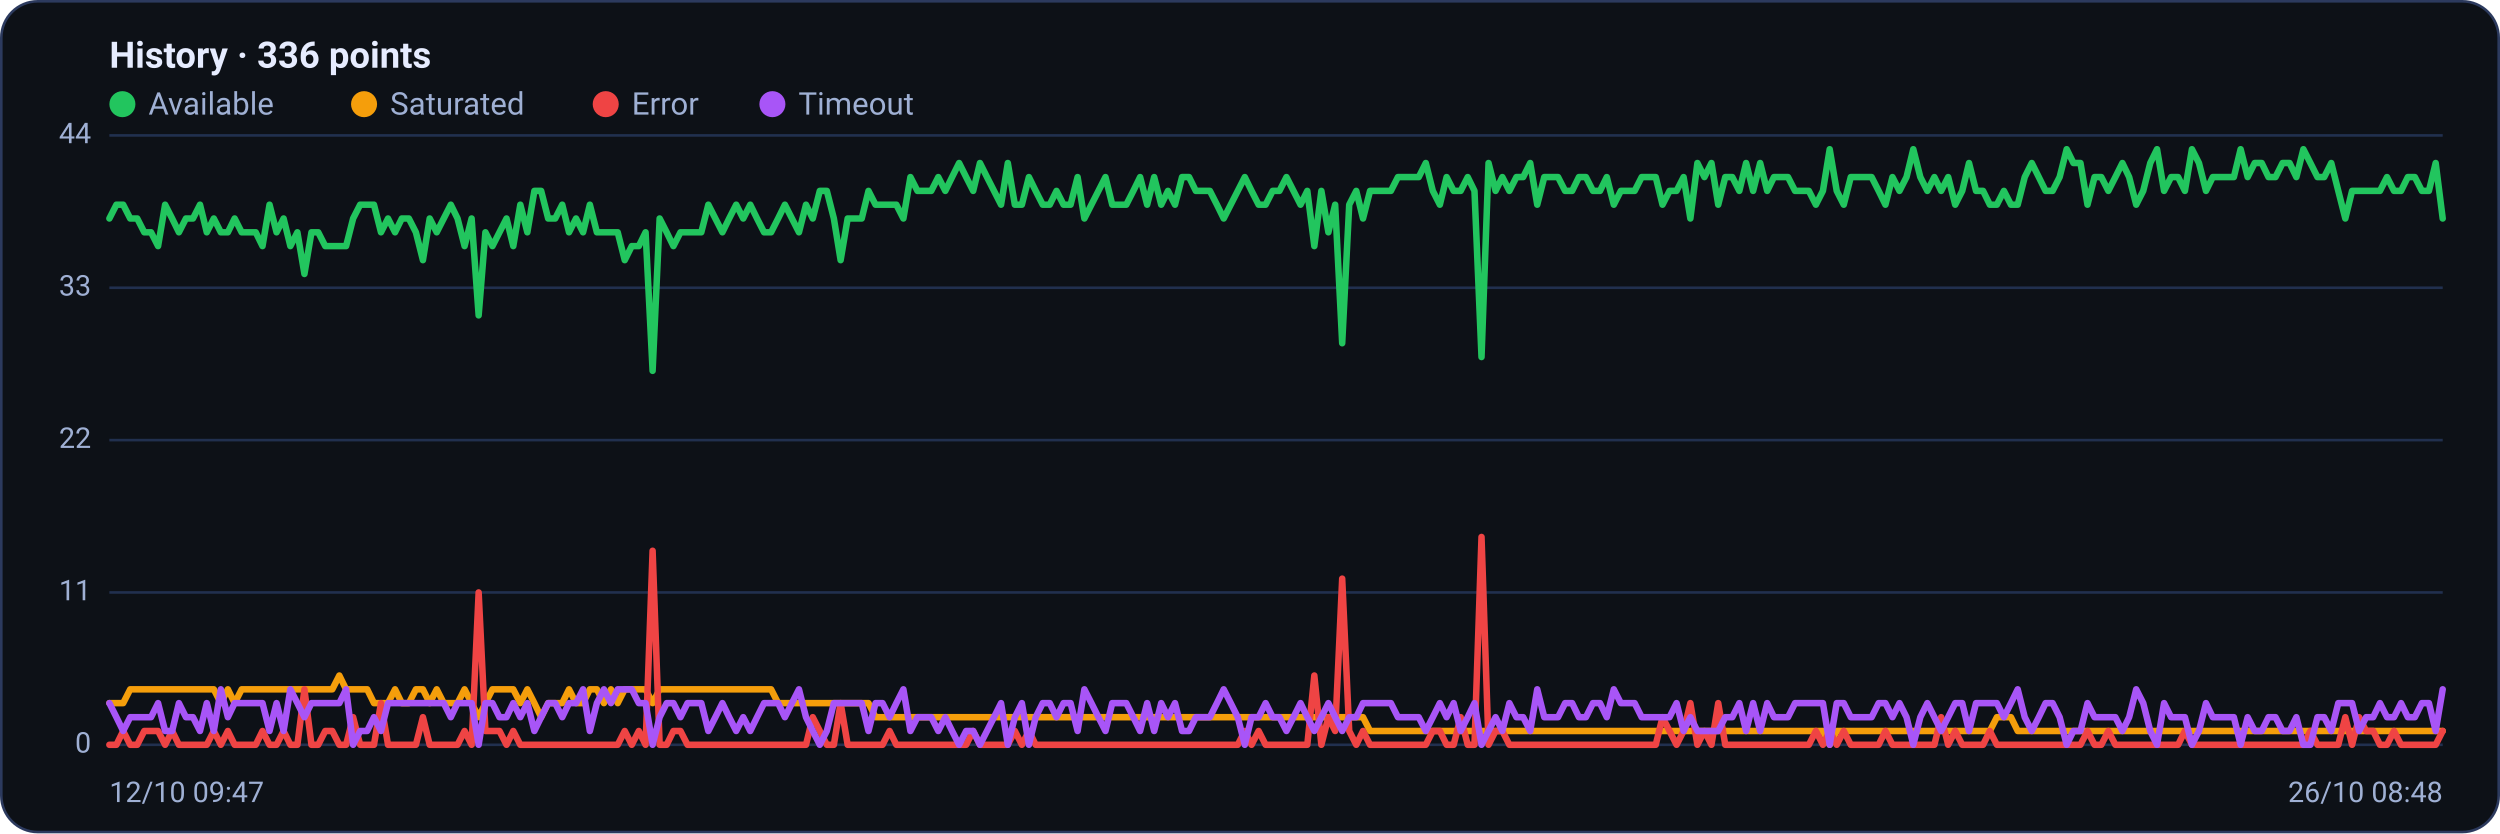
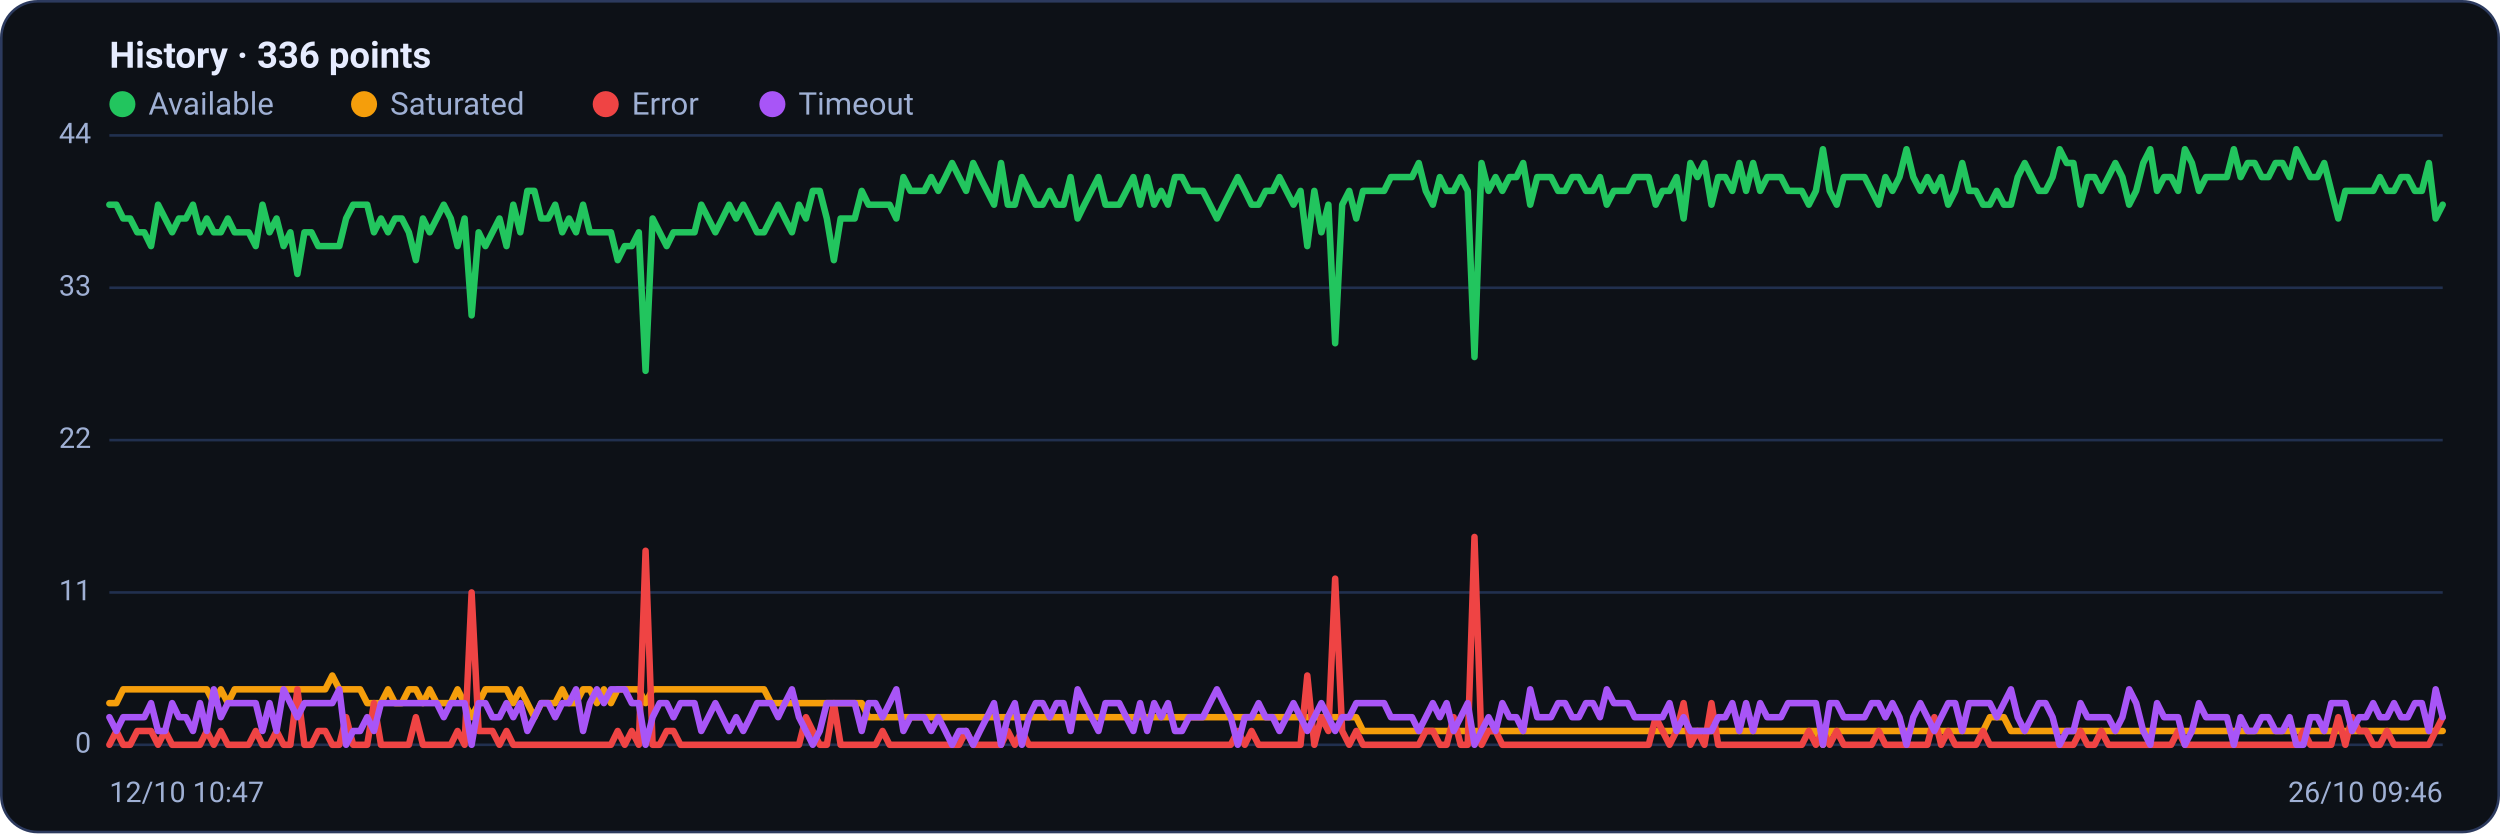
<svg xmlns="http://www.w3.org/2000/svg" viewBox="0 0 960 320" width="960" height="320" font-family="Segoe UI, system-ui, -apple-system, Roboto, Helvetica, Arial, sans-serif" role="img" aria-label="Availability history per region">
  <rect x="0.5" y="0.5" width="959" height="319" rx="14" fill="#0d1117" stroke="#2c3a5e" />
  <text x="42" y="26" font-size="14" font-weight="600" fill="#e6ecff">History · 336 points</text>
  <circle cx="47" cy="40" r="5" fill="#22c55e" />
  <text x="57" y="44" font-size="12" fill="#9fb0d4">Available</text>
  <circle cx="139.8" cy="40" r="5" fill="#f59e0b" />
  <text x="149.8" y="44" font-size="12" fill="#9fb0d4">Saturated</text>
  <circle cx="232.6" cy="40" r="5" fill="#ef4444" />
  <text x="242.6" y="44" font-size="12" fill="#9fb0d4">Error</text>
  <circle cx="296.6" cy="40" r="5" fill="#a855f7" />
  <text x="306.6" y="44" font-size="12" fill="#9fb0d4">Timeout</text>
  <line x1="42" y1="286.0" x2="938" y2="286.0" stroke="#21304f" stroke-width="1" />
  <text x="35" y="289.0" text-anchor="end" font-size="11" fill="#9fb0d4">0</text>
  <line x1="42" y1="227.5" x2="938" y2="227.5" stroke="#21304f" stroke-width="1" />
  <text x="35" y="230.5" text-anchor="end" font-size="11" fill="#9fb0d4">11</text>
  <line x1="42" y1="169.0" x2="938" y2="169.0" stroke="#21304f" stroke-width="1" />
  <text x="35" y="172.0" text-anchor="end" font-size="11" fill="#9fb0d4">22</text>
  <line x1="42" y1="110.5" x2="938" y2="110.5" stroke="#21304f" stroke-width="1" />
  <text x="35" y="113.5" text-anchor="end" font-size="11" fill="#9fb0d4">33</text>
  <line x1="42" y1="52.0" x2="938" y2="52.0" stroke="#21304f" stroke-width="1" />
  <text x="35" y="55.0" text-anchor="end" font-size="11" fill="#9fb0d4">44</text>
-   <polyline fill="none" stroke="#22c55e" stroke-width="2.5" stroke-linejoin="round" stroke-linecap="round" points="42.0,83.9 44.7,78.6 47.3,78.6 50.0,83.9 52.7,83.9 55.4,89.2 58.0,89.2 60.7,94.5 63.4,78.6 66.1,83.9 68.7,89.2 71.4,83.9 74.1,83.9 76.8,78.6 79.4,89.2 82.1,83.9 84.8,89.2 87.5,89.2 90.1,83.9 92.8,89.2 95.5,89.2 98.2,89.2 100.8,94.5 103.5,78.6 106.2,89.2 108.9,83.9 111.5,94.5 114.2,89.2 116.9,105.2 119.6,89.2 122.2,89.2 124.9,94.5 127.6,94.5 130.3,94.5 132.9,94.5 135.6,83.9 138.3,78.6 141.0,78.6 143.6,78.6 146.3,89.2 149.0,83.9 151.7,89.2 154.3,83.9 157.0,83.9 159.7,89.2 162.4,99.9 165.0,83.9 167.7,89.2 170.4,83.9 173.1,78.6 175.7,83.9 178.4,94.5 181.1,83.9 183.8,121.1 186.4,89.2 189.1,94.5 191.8,89.2 194.5,83.9 197.1,94.5 199.8,78.6 202.5,89.2 205.2,73.3 207.8,73.3 210.5,83.9 213.2,83.9 215.9,78.6 218.5,89.2 221.2,83.9 223.9,89.2 226.5,78.6 229.2,89.2 231.9,89.2 234.6,89.2 237.2,89.2 239.9,99.9 242.6,94.5 245.3,94.5 247.9,89.2 250.6,142.4 253.3,83.9 256.0,89.2 258.6,94.5 261.3,89.2 264.0,89.2 266.7,89.2 269.3,89.2 272.0,78.6 274.7,83.9 277.4,89.2 280.0,83.9 282.7,78.6 285.4,83.9 288.1,78.6 290.7,83.9 293.4,89.2 296.1,89.2 298.8,83.9 301.4,78.6 304.1,83.9 306.8,89.2 309.5,78.6 312.1,83.9 314.8,73.3 317.5,73.3 320.2,83.9 322.8,99.9 325.5,83.9 328.2,83.9 330.9,83.9 333.5,73.3 336.2,78.6 338.9,78.6 341.6,78.6 344.2,78.6 346.9,83.9 349.6,68.0 352.3,73.3 354.9,73.3 357.6,73.3 360.3,68.0 363.0,73.3 365.6,68.0 368.3,62.6 371.0,68.0 373.7,73.3 376.3,62.6 379.0,68.0 381.7,73.3 384.4,78.6 387.0,62.6 389.7,78.6 392.4,78.6 395.1,68.0 397.7,73.3 400.4,78.6 403.1,78.6 405.7,73.3 408.4,78.6 411.1,78.6 413.8,68.0 416.4,83.9 419.1,78.6 421.8,73.3 424.5,68.0 427.1,78.6 429.8,78.6 432.5,78.6 435.2,73.3 437.8,68.0 440.5,78.6 443.2,68.0 445.9,78.6 448.5,73.3 451.2,78.6 453.9,68.0 456.6,68.0 459.2,73.3 461.9,73.3 464.6,73.3 467.3,78.6 469.9,83.9 472.6,78.6 475.3,73.3 478.0,68.0 480.6,73.3 483.3,78.6 486.0,78.6 488.7,73.3 491.3,73.3 494.0,68.0 496.7,73.3 499.4,78.6 502.0,73.3 504.7,94.5 507.4,73.3 510.1,89.2 512.7,78.6 515.4,131.8 518.1,78.6 520.8,73.3 523.4,83.9 526.1,73.3 528.8,73.3 531.5,73.3 534.1,73.3 536.8,68.0 539.5,68.0 542.2,68.0 544.8,68.0 547.5,62.6 550.2,73.3 552.9,78.6 555.5,68.0 558.2,73.3 560.9,73.3 563.6,68.0 566.2,73.3 568.9,137.1 571.6,62.6 574.3,73.3 576.9,68.0 579.6,73.3 582.3,68.0 584.9,68.0 587.6,62.6 590.3,78.6 593.0,68.0 595.6,68.0 598.3,68.0 601.0,73.3 603.7,73.3 606.3,68.0 609.0,68.0 611.7,73.3 614.4,73.3 617.0,68.0 619.7,78.6 622.4,73.3 625.1,73.3 627.7,73.3 630.4,68.0 633.1,68.0 635.8,68.0 638.4,78.6 641.1,73.3 643.8,73.3 646.5,68.0 649.1,83.9 651.8,62.6 654.5,68.0 657.2,62.6 659.8,78.6 662.5,68.0 665.2,68.0 667.9,73.3 670.5,62.6 673.2,73.3 675.9,62.6 678.6,73.3 681.2,68.0 683.9,68.0 686.6,68.0 689.3,73.3 691.9,73.3 694.6,73.3 697.3,78.6 700.0,73.3 702.6,57.3 705.3,73.3 708.0,78.6 710.7,68.0 713.3,68.0 716.0,68.0 718.7,68.0 721.4,73.3 724.0,78.6 726.7,68.0 729.4,73.3 732.1,68.0 734.7,57.3 737.4,68.0 740.1,73.3 742.8,68.0 745.4,73.3 748.1,68.0 750.8,78.6 753.5,73.3 756.1,62.6 758.8,73.3 761.5,73.3 764.1,78.6 766.8,78.6 769.5,73.3 772.2,78.6 774.8,78.6 777.5,68.0 780.2,62.6 782.9,68.0 785.5,73.3 788.2,73.3 790.9,68.0 793.6,57.3 796.2,62.6 798.9,62.6 801.6,78.6 804.3,68.0 806.9,68.0 809.6,73.3 812.3,68.0 815.0,62.6 817.6,68.0 820.3,78.6 823.0,73.3 825.7,62.6 828.3,57.3 831.0,73.3 833.7,68.0 836.4,68.0 839.0,73.3 841.7,57.3 844.4,62.6 847.1,73.3 849.7,68.0 852.4,68.0 855.1,68.0 857.8,68.0 860.4,57.3 863.1,68.0 865.8,62.6 868.5,62.6 871.1,68.0 873.8,68.0 876.5,62.6 879.2,62.6 881.8,68.0 884.5,57.3 887.2,62.6 889.9,68.0 892.5,68.0 895.2,62.6 897.9,73.3 900.6,83.9 903.2,73.3 905.9,73.3 908.6,73.3 911.3,73.3 913.9,73.3 916.6,68.0 919.3,73.3 922.0,73.3 924.6,68.0 927.3,68.0 930.0,73.3 932.7,73.3 935.3,62.6 938.0,83.9" />
-   <polyline fill="none" stroke="#f59e0b" stroke-width="2.5" stroke-linejoin="round" stroke-linecap="round" points="42.0,270.0 44.7,270.0 47.3,270.0 50.0,264.7 52.7,264.7 55.4,264.7 58.0,264.7 60.7,264.7 63.4,264.7 66.1,264.7 68.7,264.7 71.4,264.7 74.1,264.7 76.8,264.7 79.4,264.7 82.1,264.7 84.8,270.0 87.5,264.7 90.1,270.0 92.8,264.7 95.5,264.7 98.2,264.7 100.8,264.7 103.5,264.7 106.2,264.7 108.9,264.7 111.5,264.7 114.2,264.7 116.9,264.7 119.6,264.7 122.2,264.7 124.9,264.7 127.6,264.7 130.3,259.4 132.9,264.7 135.6,264.7 138.3,264.7 141.0,264.7 143.6,270.0 146.3,270.0 149.0,270.0 151.7,264.7 154.3,270.0 157.0,270.0 159.7,264.7 162.4,264.7 165.0,270.0 167.7,264.7 170.4,270.0 173.1,270.0 175.7,270.0 178.4,264.7 181.1,270.0 183.8,275.4 186.4,270.0 189.1,264.7 191.8,264.7 194.5,264.7 197.1,264.7 199.8,270.0 202.5,264.7 205.2,270.0 207.8,275.4 210.5,270.0 213.2,270.0 215.9,270.0 218.5,264.7 221.2,270.0 223.9,270.0 226.5,264.7 229.2,264.7 231.9,270.0 234.6,264.7 237.2,270.0 239.9,264.7 242.6,264.7 245.3,264.7 247.9,264.7 250.6,270.0 253.3,264.7 256.0,264.7 258.6,264.7 261.3,264.7 264.0,264.7 266.7,264.7 269.3,264.7 272.0,264.7 274.7,264.7 277.4,264.7 280.0,264.7 282.7,264.7 285.4,264.7 288.1,264.7 290.7,264.7 293.4,264.7 296.1,264.7 298.8,270.0 301.4,270.0 304.1,270.0 306.8,270.0 309.5,270.0 312.1,270.0 314.8,270.0 317.5,270.0 320.2,270.0 322.8,270.0 325.5,270.0 328.2,270.0 330.9,270.0 333.5,270.0 336.2,275.4 338.9,275.4 341.6,275.4 344.2,275.4 346.9,275.4 349.6,275.4 352.3,275.4 354.9,275.4 357.6,275.4 360.3,275.4 363.0,275.4 365.6,275.4 368.3,275.4 371.0,275.4 373.7,275.4 376.3,275.4 379.0,275.4 381.7,275.4 384.4,275.4 387.0,275.4 389.7,275.4 392.4,275.4 395.1,275.4 397.7,275.4 400.4,275.4 403.1,275.4 405.7,275.4 408.4,275.4 411.1,275.4 413.8,275.4 416.4,275.4 419.1,275.4 421.8,275.4 424.5,275.4 427.1,275.4 429.8,275.4 432.5,275.4 435.2,275.4 437.8,275.4 440.5,275.4 443.2,275.4 445.9,275.4 448.5,275.4 451.2,275.4 453.9,275.4 456.6,275.4 459.2,275.4 461.9,275.4 464.6,275.4 467.3,275.4 469.9,275.4 472.6,275.4 475.3,275.4 478.0,275.4 480.6,275.4 483.3,275.4 486.0,275.4 488.7,275.4 491.3,275.4 494.0,275.4 496.7,275.4 499.4,275.4 502.0,275.4 504.7,275.4 507.4,275.4 510.1,275.4 512.7,275.4 515.4,275.4 518.1,275.4 520.8,275.4 523.4,275.4 526.1,280.7 528.8,280.7 531.5,280.7 534.1,280.7 536.8,280.7 539.5,280.7 542.2,280.7 544.8,280.7 547.5,280.7 550.2,280.7 552.9,280.7 555.5,280.7 558.2,280.7 560.9,280.7 563.6,280.7 566.2,280.7 568.9,280.7 571.6,280.7 574.3,280.7 576.9,280.7 579.6,280.7 582.3,280.7 584.9,280.7 587.6,280.7 590.3,280.7 593.0,280.7 595.6,280.7 598.3,280.7 601.0,280.7 603.7,280.7 606.3,280.7 609.0,280.7 611.7,280.7 614.4,280.7 617.0,280.7 619.7,280.7 622.4,280.7 625.1,280.7 627.7,280.7 630.4,280.7 633.1,280.7 635.8,280.7 638.4,280.7 641.1,280.7 643.8,280.7 646.5,280.7 649.1,280.7 651.8,280.7 654.5,280.7 657.2,280.7 659.8,280.7 662.5,280.7 665.2,280.7 667.9,280.7 670.5,280.7 673.2,280.7 675.9,280.7 678.6,280.7 681.2,280.7 683.9,280.7 686.6,280.7 689.3,280.7 691.9,280.7 694.6,280.7 697.3,280.7 700.0,280.7 702.6,286.0 705.3,280.7 708.0,280.7 710.7,280.7 713.3,280.7 716.0,280.7 718.7,280.7 721.4,280.7 724.0,280.7 726.7,280.7 729.4,280.7 732.1,280.7 734.7,280.7 737.4,280.7 740.1,280.7 742.8,280.7 745.4,280.7 748.1,280.7 750.8,280.7 753.5,280.7 756.1,280.7 758.8,280.7 761.5,280.7 764.1,280.7 766.8,275.4 769.5,275.4 772.2,275.4 774.8,280.7 777.5,280.7 780.2,280.7 782.9,280.7 785.5,280.7 788.2,280.7 790.9,280.7 793.6,280.7 796.2,280.7 798.9,280.7 801.6,280.7 804.3,280.7 806.9,280.7 809.6,280.7 812.3,280.7 815.0,280.7 817.6,280.7 820.3,280.7 823.0,280.7 825.7,280.7 828.3,280.7 831.0,280.7 833.7,280.7 836.4,280.7 839.0,280.7 841.7,280.7 844.4,280.7 847.1,280.7 849.7,280.7 852.4,280.7 855.1,280.7 857.8,280.7 860.4,280.7 863.1,280.7 865.8,280.7 868.5,280.7 871.1,280.7 873.8,280.7 876.5,280.7 879.2,280.7 881.8,280.7 884.5,280.7 887.2,280.7 889.9,280.7 892.5,280.7 895.2,280.7 897.9,280.7 900.6,280.7 903.2,280.7 905.9,280.7 908.6,280.7 911.3,280.7 913.9,280.7 916.6,280.7 919.3,280.7 922.0,280.7 924.6,280.7 927.3,280.7 930.0,280.7 932.7,280.7 935.3,280.7 938.0,280.7" />
-   <polyline fill="none" stroke="#ef4444" stroke-width="2.5" stroke-linejoin="round" stroke-linecap="round" points="42.0,286.0 44.7,286.0 47.3,280.7 50.0,286.0 52.7,286.0 55.4,280.7 58.0,280.7 60.7,280.7 63.4,286.0 66.1,280.7 68.7,286.0 71.4,286.0 74.1,286.0 76.8,286.0 79.4,286.0 82.1,280.7 84.8,286.0 87.5,280.7 90.1,286.0 92.8,286.0 95.5,286.0 98.2,286.0 100.8,280.7 103.5,286.0 106.2,286.0 108.9,280.7 111.5,286.0 114.2,286.0 116.9,264.7 119.6,286.0 122.2,286.0 124.9,280.7 127.6,280.7 130.3,286.0 132.9,286.0 135.6,275.4 138.3,286.0 141.0,286.0 143.6,286.0 146.3,270.0 149.0,286.0 151.7,286.0 154.3,286.0 157.0,286.0 159.7,286.0 162.4,275.4 165.0,286.0 167.7,286.0 170.4,286.0 173.1,286.0 175.7,286.0 178.4,280.7 181.1,286.0 183.8,227.5 186.4,280.7 189.1,280.7 191.8,280.7 194.5,286.0 197.1,280.7 199.8,286.0 202.5,286.0 205.2,286.0 207.8,286.0 210.5,286.0 213.2,286.0 215.9,286.0 218.5,286.0 221.2,286.0 223.9,286.0 226.5,286.0 229.2,286.0 231.9,286.0 234.6,286.0 237.2,286.0 239.9,280.7 242.6,286.0 245.3,280.7 247.9,286.0 250.6,211.5 253.3,286.0 256.0,286.0 258.6,280.7 261.3,280.7 264.0,286.0 266.7,286.0 269.3,286.0 272.0,286.0 274.7,286.0 277.4,286.0 280.0,286.0 282.7,286.0 285.4,286.0 288.1,286.0 290.7,286.0 293.4,286.0 296.1,286.0 298.8,286.0 301.4,286.0 304.1,286.0 306.8,286.0 309.5,286.0 312.1,275.4 314.8,280.7 317.5,286.0 320.2,286.0 322.8,270.0 325.5,286.0 328.2,286.0 330.9,286.0 333.5,286.0 336.2,286.0 338.9,286.0 341.6,280.7 344.2,286.0 346.9,286.0 349.6,286.0 352.3,286.0 354.9,286.0 357.6,286.0 360.3,286.0 363.0,286.0 365.6,286.0 368.3,286.0 371.0,286.0 373.7,280.7 376.3,286.0 379.0,286.0 381.7,286.0 384.4,286.0 387.0,286.0 389.7,280.7 392.4,286.0 395.1,280.7 397.7,286.0 400.4,286.0 403.1,286.0 405.7,286.0 408.4,286.0 411.1,286.0 413.8,286.0 416.4,286.0 419.1,286.0 421.8,286.0 424.5,286.0 427.1,286.0 429.8,286.0 432.5,286.0 435.2,286.0 437.8,286.0 440.5,286.0 443.2,286.0 445.9,286.0 448.5,286.0 451.2,286.0 453.9,286.0 456.6,286.0 459.2,286.0 461.9,286.0 464.6,286.0 467.3,286.0 469.9,286.0 472.6,286.0 475.3,286.0 478.0,280.7 480.6,286.0 483.3,280.7 486.0,286.0 488.7,286.0 491.3,286.0 494.0,286.0 496.7,286.0 499.4,286.0 502.0,286.0 504.7,259.4 507.4,286.0 510.1,275.4 512.7,280.7 515.4,222.2 518.1,280.7 520.8,286.0 523.4,280.7 526.1,286.0 528.8,286.0 531.5,286.0 534.1,286.0 536.8,286.0 539.5,286.0 542.2,286.0 544.8,286.0 547.5,286.0 550.2,280.7 552.9,280.7 555.5,286.0 558.2,286.0 560.9,275.4 563.6,286.0 566.2,286.0 568.9,206.2 571.6,286.0 574.3,280.7 576.9,280.7 579.6,286.0 582.3,286.0 584.9,286.0 587.6,286.0 590.3,286.0 593.0,286.0 595.6,286.0 598.3,286.0 601.0,286.0 603.7,286.0 606.3,286.0 609.0,286.0 611.7,286.0 614.4,286.0 617.0,286.0 619.7,286.0 622.4,286.0 625.1,286.0 627.7,286.0 630.4,286.0 633.1,286.0 635.8,286.0 638.4,275.4 641.1,280.7 643.8,286.0 646.5,280.7 649.1,270.0 651.8,286.0 654.5,280.7 657.2,286.0 659.8,270.0 662.5,286.0 665.2,286.0 667.9,286.0 670.5,286.0 673.2,286.0 675.9,286.0 678.6,286.0 681.2,286.0 683.9,286.0 686.6,286.0 689.3,286.0 691.9,286.0 694.6,286.0 697.3,280.7 700.0,286.0 702.6,280.7 705.3,286.0 708.0,280.7 710.7,286.0 713.3,286.0 716.0,286.0 718.7,286.0 721.4,286.0 724.0,280.7 726.7,286.0 729.4,286.0 732.1,286.0 734.7,286.0 737.4,286.0 740.1,286.0 742.8,286.0 745.4,275.4 748.1,286.0 750.8,280.7 753.5,286.0 756.1,286.0 758.8,286.0 761.5,286.0 764.1,280.7 766.8,286.0 769.5,286.0 772.2,286.0 774.8,286.0 777.5,286.0 780.2,286.0 782.9,286.0 785.5,286.0 788.2,286.0 790.9,286.0 793.6,286.0 796.2,286.0 798.9,286.0 801.6,280.7 804.3,286.0 806.9,286.0 809.6,280.7 812.3,286.0 815.0,286.0 817.6,286.0 820.3,286.0 823.0,286.0 825.7,286.0 828.3,286.0 831.0,286.0 833.7,286.0 836.4,286.0 839.0,280.7 841.7,286.0 844.4,286.0 847.1,286.0 849.7,286.0 852.4,286.0 855.1,286.0 857.8,286.0 860.4,286.0 863.1,286.0 865.8,286.0 868.5,286.0 871.1,286.0 873.8,286.0 876.5,286.0 879.2,286.0 881.8,286.0 884.5,286.0 887.2,280.7 889.9,286.0 892.5,286.0 895.2,286.0 897.9,286.0 900.6,275.4 903.2,286.0 905.9,275.4 908.6,280.7 911.3,280.7 913.9,286.0 916.6,286.0 919.3,280.7 922.0,286.0 924.6,286.0 927.3,286.0 930.0,286.0 932.7,286.0 935.3,286.0 938.0,280.7" />
-   <polyline fill="none" stroke="#a855f7" stroke-width="2.5" stroke-linejoin="round" stroke-linecap="round" points="42.0,270.0 44.7,275.4 47.3,280.7 50.0,275.4 52.7,275.4 55.4,275.4 58.0,275.4 60.7,270.0 63.4,280.7 66.1,280.7 68.7,270.0 71.4,275.4 74.1,275.4 76.8,280.7 79.4,270.0 82.1,280.7 84.8,264.7 87.5,275.4 90.1,270.0 92.8,270.0 95.5,270.0 98.2,270.0 100.8,270.0 103.5,280.7 106.2,270.0 108.9,280.7 111.5,264.7 114.2,270.0 116.9,275.4 119.6,270.0 122.2,270.0 124.9,270.0 127.6,270.0 130.3,270.0 132.9,264.7 135.6,286.0 138.3,280.7 141.0,280.7 143.6,275.4 146.3,280.7 149.0,270.0 151.7,270.0 154.3,270.0 157.0,270.0 159.7,270.0 162.4,270.0 165.0,270.0 167.7,270.0 170.4,270.0 173.1,275.4 175.7,270.0 178.4,270.0 181.1,270.0 183.8,286.0 186.4,270.0 189.1,270.0 191.8,275.4 194.5,275.4 197.1,270.0 199.8,275.4 202.5,270.0 205.2,280.7 207.8,275.4 210.5,270.0 213.2,270.0 215.9,275.4 218.5,270.0 221.2,270.0 223.9,264.7 226.5,280.7 229.2,270.0 231.9,264.7 234.6,270.0 237.2,264.7 239.9,264.7 242.6,264.7 245.3,270.0 247.9,270.0 250.6,286.0 253.3,275.4 256.0,270.0 258.6,270.0 261.3,275.4 264.0,270.0 266.7,270.0 269.3,270.0 272.0,280.7 274.7,275.4 277.4,270.0 280.0,275.4 282.7,280.7 285.4,275.4 288.1,280.7 290.7,275.4 293.4,270.0 296.1,270.0 298.8,270.0 301.4,275.4 304.1,270.0 306.8,264.7 309.5,275.4 312.1,280.7 314.8,286.0 317.5,280.7 320.2,270.0 322.8,270.0 325.5,270.0 328.2,270.0 330.9,270.0 333.5,280.7 336.2,270.0 338.9,270.0 341.6,275.4 344.2,270.0 346.9,264.7 349.6,280.7 352.3,275.4 354.9,275.4 357.6,275.4 360.3,280.7 363.0,275.4 365.6,280.7 368.3,286.0 371.0,280.7 373.7,280.7 376.3,286.0 379.0,280.7 381.7,275.4 384.4,270.0 387.0,286.0 389.7,275.4 392.4,270.0 395.1,286.0 397.7,275.4 400.4,270.0 403.1,270.0 405.7,275.4 408.4,270.0 411.1,270.0 413.8,280.7 416.4,264.7 419.1,270.0 421.8,275.4 424.5,280.7 427.1,270.0 429.8,270.0 432.5,270.0 435.2,275.4 437.8,280.7 440.5,270.0 443.2,280.7 445.9,270.0 448.5,275.4 451.2,270.0 453.9,280.7 456.6,280.7 459.2,275.4 461.9,275.4 464.6,275.4 467.3,270.0 469.9,264.7 472.6,270.0 475.3,275.4 478.0,286.0 480.6,275.4 483.3,275.4 486.0,270.0 488.7,275.4 491.3,275.4 494.0,280.7 496.7,275.4 499.4,270.0 502.0,275.4 504.7,280.7 507.4,275.4 510.1,270.0 512.7,275.4 515.4,280.7 518.1,275.4 520.8,275.4 523.4,270.0 526.1,270.0 528.8,270.0 531.5,270.0 534.1,270.0 536.8,275.4 539.5,275.4 542.2,275.4 544.8,275.4 547.5,280.7 550.2,275.4 552.9,270.0 555.5,275.4 558.2,270.0 560.9,280.7 563.6,275.4 566.2,270.0 568.9,286.0 571.6,280.7 574.3,275.4 576.9,280.7 579.6,270.0 582.3,275.4 584.9,275.4 587.6,280.7 590.3,264.7 593.0,275.4 595.6,275.4 598.3,275.4 601.0,270.0 603.7,270.0 606.3,275.4 609.0,275.4 611.7,270.0 614.4,270.0 617.0,275.4 619.7,264.7 622.4,270.0 625.1,270.0 627.7,270.0 630.4,275.4 633.1,275.4 635.8,275.4 638.4,275.4 641.1,275.4 643.8,270.0 646.5,280.7 649.1,275.4 651.8,280.7 654.5,280.7 657.2,280.7 659.8,280.7 662.5,275.4 665.2,275.4 667.9,270.0 670.5,280.7 673.2,270.0 675.9,280.7 678.6,270.0 681.2,275.4 683.9,275.4 686.6,275.4 689.3,270.0 691.9,270.0 694.6,270.0 697.3,270.0 700.0,270.0 702.6,286.0 705.3,270.0 708.0,270.0 710.7,275.4 713.3,275.4 716.0,275.4 718.7,275.4 721.4,270.0 724.0,270.0 726.7,275.4 729.4,270.0 732.1,275.4 734.7,286.0 737.4,275.4 740.1,270.0 742.8,275.4 745.4,280.7 748.1,275.4 750.8,270.0 753.5,270.0 756.1,280.7 758.8,270.0 761.5,270.0 764.1,270.0 766.8,270.0 769.5,275.4 772.2,270.0 774.8,264.7 777.5,275.4 780.2,280.7 782.9,275.4 785.5,270.0 788.2,270.0 790.9,275.4 793.6,286.0 796.2,280.7 798.9,280.7 801.6,270.0 804.3,275.4 806.9,275.4 809.6,275.4 812.3,275.4 815.0,280.7 817.6,275.4 820.3,264.7 823.0,270.0 825.7,280.7 828.3,286.0 831.0,270.0 833.7,275.4 836.4,275.4 839.0,275.4 841.7,286.0 844.4,280.7 847.1,270.0 849.7,275.4 852.4,275.4 855.1,275.4 857.8,275.4 860.4,286.0 863.1,275.4 865.8,280.7 868.5,280.7 871.1,275.4 873.8,275.4 876.5,280.7 879.2,280.7 881.8,275.4 884.5,286.0 887.2,286.0 889.9,275.4 892.5,275.4 895.2,280.7 897.9,270.0 900.6,270.0 903.2,270.0 905.9,280.7 908.6,275.4 911.3,275.4 913.9,270.0 916.6,275.4 919.3,275.4 922.0,270.0 924.6,275.4 927.3,275.4 930.0,270.0 932.7,270.0 935.3,280.7 938.0,264.7" />
-   <text x="42" y="308" font-size="11" fill="#9fb0d4">12/10 09:47</text>
-   <text x="938" y="308" text-anchor="end" font-size="11" fill="#9fb0d4">26/10 08:48</text>
+   <polyline fill="none" stroke="#22c55e" stroke-width="2.5" stroke-linejoin="round" stroke-linecap="round" points="42.0,78.6 44.7,78.6 47.3,83.9 50.0,83.9 52.7,89.2 55.4,89.2 58.0,94.5 60.7,78.6 63.4,83.9 66.1,89.2 68.7,83.9 71.4,83.9 74.1,78.6 76.8,89.2 79.4,83.9 82.1,89.2 84.8,89.2 87.5,83.9 90.1,89.2 92.8,89.2 95.5,89.2 98.2,94.5 100.8,78.6 103.5,89.2 106.2,83.9 108.9,94.5 111.5,89.2 114.2,105.2 116.9,89.2 119.6,89.2 122.2,94.5 124.9,94.5 127.6,94.5 130.3,94.5 132.9,83.9 135.6,78.6 138.3,78.6 141.0,78.6 143.6,89.2 146.3,83.9 149.0,89.2 151.7,83.9 154.3,83.9 157.0,89.2 159.7,99.9 162.4,83.9 165.0,89.2 167.7,83.9 170.4,78.6 173.1,83.9 175.7,94.5 178.4,83.9 181.1,121.1 183.8,89.2 186.4,94.5 189.1,89.2 191.8,83.9 194.5,94.5 197.1,78.6 199.8,89.2 202.5,73.3 205.2,73.3 207.8,83.9 210.5,83.9 213.2,78.6 215.9,89.2 218.5,83.9 221.2,89.2 223.9,78.6 226.5,89.2 229.2,89.2 231.9,89.2 234.6,89.2 237.2,99.9 239.9,94.5 242.6,94.5 245.3,89.2 247.9,142.4 250.6,83.9 253.3,89.2 256.0,94.5 258.6,89.2 261.3,89.2 264.0,89.2 266.7,89.2 269.3,78.6 272.0,83.9 274.7,89.2 277.4,83.9 280.0,78.6 282.7,83.9 285.4,78.6 288.1,83.9 290.7,89.2 293.4,89.2 296.1,83.9 298.8,78.6 301.4,83.9 304.1,89.2 306.8,78.6 309.5,83.9 312.1,73.3 314.8,73.3 317.5,83.9 320.2,99.9 322.8,83.9 325.5,83.9 328.2,83.9 330.9,73.3 333.5,78.6 336.2,78.6 338.9,78.6 341.6,78.6 344.2,83.9 346.9,68.0 349.6,73.3 352.3,73.3 354.9,73.3 357.6,68.0 360.3,73.3 363.0,68.0 365.6,62.6 368.3,68.0 371.0,73.3 373.7,62.6 376.3,68.0 379.0,73.3 381.7,78.6 384.4,62.6 387.0,78.6 389.7,78.6 392.4,68.0 395.1,73.3 397.7,78.6 400.4,78.6 403.1,73.3 405.7,78.6 408.4,78.6 411.1,68.0 413.8,83.9 416.4,78.6 419.1,73.3 421.8,68.0 424.5,78.6 427.1,78.6 429.8,78.6 432.5,73.3 435.2,68.0 437.8,78.6 440.5,68.0 443.2,78.6 445.9,73.3 448.5,78.6 451.2,68.0 453.9,68.0 456.6,73.3 459.2,73.3 461.9,73.3 464.6,78.6 467.3,83.9 469.9,78.6 472.6,73.3 475.3,68.0 478.0,73.3 480.6,78.6 483.3,78.6 486.0,73.3 488.7,73.3 491.3,68.0 494.0,73.3 496.7,78.6 499.4,73.3 502.0,94.5 504.7,73.3 507.4,89.2 510.1,78.6 512.7,131.8 515.4,78.6 518.1,73.3 520.8,83.9 523.4,73.3 526.1,73.3 528.8,73.3 531.5,73.3 534.1,68.0 536.8,68.0 539.5,68.0 542.2,68.0 544.8,62.6 547.5,73.3 550.2,78.6 552.9,68.0 555.5,73.3 558.2,73.3 560.9,68.0 563.6,73.3 566.2,137.1 568.9,62.6 571.6,73.3 574.3,68.0 576.9,73.3 579.6,68.0 582.3,68.0 584.9,62.6 587.6,78.6 590.3,68.0 593.0,68.0 595.6,68.0 598.3,73.3 601.0,73.3 603.7,68.0 606.3,68.0 609.0,73.3 611.7,73.3 614.4,68.0 617.0,78.6 619.7,73.3 622.4,73.3 625.1,73.3 627.7,68.0 630.4,68.0 633.1,68.0 635.8,78.6 638.4,73.3 641.1,73.3 643.8,68.0 646.5,83.9 649.1,62.6 651.8,68.0 654.5,62.6 657.2,78.6 659.8,68.0 662.5,68.0 665.2,73.3 667.9,62.6 670.5,73.3 673.2,62.6 675.9,73.3 678.6,68.0 681.2,68.0 683.9,68.0 686.6,73.3 689.3,73.3 691.9,73.3 694.6,78.6 697.3,73.3 700.0,57.3 702.6,73.3 705.3,78.6 708.0,68.0 710.7,68.0 713.3,68.0 716.0,68.0 718.7,73.3 721.4,78.6 724.0,68.0 726.7,73.3 729.4,68.0 732.1,57.3 734.7,68.0 737.4,73.3 740.1,68.0 742.8,73.3 745.4,68.0 748.1,78.6 750.8,73.3 753.5,62.6 756.1,73.3 758.8,73.3 761.5,78.6 764.1,78.6 766.8,73.3 769.5,78.6 772.2,78.6 774.8,68.0 777.5,62.6 780.2,68.0 782.9,73.3 785.5,73.3 788.2,68.0 790.9,57.3 793.6,62.6 796.2,62.6 798.9,78.6 801.6,68.0 804.3,68.0 806.9,73.3 809.6,68.0 812.3,62.6 815.0,68.0 817.6,78.6 820.3,73.3 823.0,62.6 825.7,57.3 828.3,73.3 831.0,68.0 833.7,68.0 836.4,73.3 839.0,57.3 841.7,62.6 844.4,73.3 847.1,68.0 849.7,68.0 852.4,68.0 855.1,68.0 857.8,57.3 860.4,68.0 863.1,62.6 865.8,62.6 868.5,68.0 871.1,68.0 873.8,62.6 876.5,62.6 879.2,68.0 881.8,57.3 884.5,62.6 887.2,68.0 889.9,68.0 892.5,62.6 895.2,73.3 897.9,83.9 900.6,73.3 903.2,73.3 905.9,73.3 908.6,73.3 911.3,73.3 913.9,68.0 916.6,73.3 919.3,73.3 922.0,68.0 924.6,68.0 927.3,73.3 930.0,73.3 932.7,62.6 935.3,83.9 938.0,78.6" />
+   <polyline fill="none" stroke="#f59e0b" stroke-width="2.5" stroke-linejoin="round" stroke-linecap="round" points="42.0,270.0 44.7,270.0 47.3,264.7 50.0,264.7 52.7,264.7 55.4,264.7 58.0,264.7 60.7,264.7 63.4,264.7 66.1,264.7 68.7,264.7 71.4,264.7 74.1,264.7 76.8,264.7 79.4,264.7 82.1,270.0 84.8,264.7 87.5,270.0 90.1,264.7 92.8,264.7 95.5,264.7 98.2,264.7 100.8,264.7 103.5,264.7 106.2,264.7 108.9,264.7 111.5,264.7 114.2,264.7 116.9,264.7 119.6,264.7 122.2,264.7 124.9,264.7 127.6,259.4 130.3,264.7 132.9,264.7 135.6,264.7 138.3,264.7 141.0,270.0 143.6,270.0 146.3,270.0 149.0,264.7 151.7,270.0 154.3,270.0 157.0,264.7 159.7,264.7 162.4,270.0 165.0,264.7 167.7,270.0 170.4,270.0 173.1,270.0 175.7,264.7 178.4,270.0 181.1,275.4 183.8,270.0 186.4,264.7 189.1,264.7 191.8,264.7 194.5,264.7 197.1,270.0 199.8,264.7 202.5,270.0 205.2,275.4 207.8,270.0 210.5,270.0 213.2,270.0 215.9,264.7 218.5,270.0 221.2,270.0 223.9,264.7 226.5,264.7 229.2,270.0 231.9,264.7 234.6,270.0 237.2,264.7 239.9,264.7 242.6,264.7 245.3,264.7 247.9,270.0 250.6,264.7 253.3,264.7 256.0,264.7 258.6,264.7 261.3,264.7 264.0,264.7 266.7,264.7 269.3,264.7 272.0,264.7 274.7,264.7 277.4,264.7 280.0,264.7 282.7,264.7 285.4,264.7 288.1,264.7 290.7,264.7 293.4,264.7 296.1,270.0 298.8,270.0 301.4,270.0 304.1,270.0 306.8,270.0 309.5,270.0 312.1,270.0 314.8,270.0 317.5,270.0 320.2,270.0 322.8,270.0 325.5,270.0 328.2,270.0 330.9,270.0 333.5,275.4 336.2,275.4 338.9,275.4 341.6,275.4 344.2,275.4 346.9,275.4 349.6,275.4 352.3,275.4 354.9,275.4 357.6,275.4 360.3,275.4 363.0,275.4 365.6,275.4 368.3,275.4 371.0,275.4 373.7,275.4 376.3,275.4 379.0,275.4 381.7,275.4 384.4,275.4 387.0,275.4 389.7,275.4 392.4,275.4 395.1,275.4 397.7,275.4 400.4,275.4 403.1,275.4 405.7,275.4 408.4,275.4 411.1,275.4 413.8,275.4 416.4,275.4 419.1,275.4 421.8,275.4 424.5,275.4 427.1,275.4 429.8,275.4 432.5,275.4 435.2,275.4 437.8,275.4 440.5,275.4 443.2,275.4 445.9,275.4 448.5,275.4 451.2,275.4 453.9,275.4 456.6,275.4 459.2,275.4 461.9,275.4 464.6,275.4 467.3,275.4 469.9,275.4 472.6,275.4 475.3,275.4 478.0,275.4 480.6,275.4 483.3,275.4 486.0,275.4 488.7,275.4 491.3,275.4 494.0,275.4 496.7,275.4 499.4,275.4 502.0,275.4 504.7,275.4 507.4,275.4 510.1,275.4 512.7,275.4 515.4,275.4 518.1,275.4 520.8,275.4 523.4,280.7 526.1,280.7 528.8,280.7 531.5,280.7 534.1,280.7 536.8,280.7 539.5,280.7 542.2,280.7 544.8,280.7 547.5,280.7 550.2,280.7 552.9,280.7 555.5,280.7 558.2,280.7 560.9,280.7 563.6,280.7 566.2,280.7 568.9,280.7 571.6,280.7 574.3,280.7 576.9,280.7 579.6,280.7 582.3,280.7 584.9,280.7 587.6,280.7 590.3,280.7 593.0,280.7 595.6,280.7 598.3,280.7 601.0,280.7 603.7,280.7 606.3,280.7 609.0,280.7 611.7,280.7 614.4,280.7 617.0,280.7 619.7,280.7 622.4,280.7 625.1,280.7 627.7,280.7 630.4,280.7 633.1,280.7 635.8,280.7 638.4,280.7 641.1,280.7 643.8,280.7 646.5,280.7 649.1,280.7 651.8,280.7 654.5,280.7 657.2,280.7 659.8,280.7 662.5,280.7 665.2,280.7 667.9,280.7 670.5,280.7 673.2,280.7 675.9,280.7 678.6,280.7 681.2,280.7 683.9,280.7 686.6,280.7 689.3,280.7 691.9,280.7 694.6,280.7 697.3,280.7 700.0,286.0 702.6,280.7 705.3,280.7 708.0,280.7 710.7,280.7 713.3,280.7 716.0,280.7 718.7,280.7 721.4,280.7 724.0,280.7 726.7,280.7 729.4,280.7 732.1,280.7 734.7,280.7 737.4,280.7 740.1,280.7 742.8,280.7 745.4,280.7 748.1,280.7 750.8,280.7 753.5,280.7 756.1,280.7 758.8,280.7 761.5,280.7 764.1,275.4 766.8,275.4 769.5,275.4 772.2,280.7 774.8,280.7 777.5,280.7 780.2,280.7 782.9,280.7 785.5,280.7 788.2,280.7 790.9,280.7 793.6,280.7 796.2,280.7 798.9,280.7 801.6,280.7 804.3,280.7 806.9,280.7 809.6,280.7 812.3,280.7 815.0,280.7 817.6,280.7 820.3,280.7 823.0,280.7 825.7,280.7 828.3,280.7 831.0,280.7 833.7,280.7 836.4,280.7 839.0,280.7 841.7,280.7 844.4,280.7 847.1,280.7 849.7,280.7 852.4,280.7 855.1,280.7 857.8,280.7 860.4,280.7 863.1,280.7 865.8,280.7 868.5,280.7 871.1,280.7 873.8,280.7 876.5,280.7 879.2,280.7 881.8,280.7 884.5,280.7 887.2,280.7 889.9,280.7 892.5,280.7 895.2,280.7 897.9,280.7 900.6,280.7 903.2,280.7 905.9,280.7 908.6,280.7 911.3,280.7 913.9,280.7 916.6,280.7 919.3,280.7 922.0,280.7 924.6,280.7 927.3,280.7 930.0,280.7 932.7,280.7 935.3,280.7 938.0,280.7" />
+   <polyline fill="none" stroke="#ef4444" stroke-width="2.5" stroke-linejoin="round" stroke-linecap="round" points="42.0,286.0 44.7,280.7 47.3,286.0 50.0,286.0 52.7,280.7 55.4,280.7 58.0,280.7 60.7,286.0 63.4,280.7 66.1,286.0 68.7,286.0 71.4,286.0 74.1,286.0 76.8,286.0 79.4,280.7 82.1,286.0 84.8,280.7 87.5,286.0 90.1,286.0 92.8,286.0 95.5,286.0 98.2,280.7 100.8,286.0 103.5,286.0 106.2,280.7 108.9,286.0 111.5,286.0 114.2,264.7 116.9,286.0 119.6,286.0 122.2,280.7 124.9,280.7 127.6,286.0 130.3,286.0 132.9,275.4 135.6,286.0 138.3,286.0 141.0,286.0 143.6,270.0 146.3,286.0 149.0,286.0 151.7,286.0 154.3,286.0 157.0,286.0 159.7,275.4 162.4,286.0 165.0,286.0 167.7,286.0 170.4,286.0 173.1,286.0 175.7,280.7 178.4,286.0 181.1,227.5 183.8,280.7 186.4,280.7 189.1,280.7 191.8,286.0 194.5,280.7 197.1,286.0 199.8,286.0 202.5,286.0 205.2,286.0 207.8,286.0 210.5,286.0 213.2,286.0 215.9,286.0 218.5,286.0 221.2,286.0 223.9,286.0 226.5,286.0 229.2,286.0 231.9,286.0 234.6,286.0 237.2,280.7 239.9,286.0 242.6,280.7 245.3,286.0 247.9,211.5 250.6,286.0 253.3,286.0 256.0,280.7 258.6,280.7 261.3,286.0 264.0,286.0 266.7,286.0 269.3,286.0 272.0,286.0 274.7,286.0 277.4,286.0 280.0,286.0 282.7,286.0 285.4,286.0 288.1,286.0 290.7,286.0 293.4,286.0 296.1,286.0 298.8,286.0 301.4,286.0 304.1,286.0 306.8,286.0 309.5,275.4 312.1,280.7 314.8,286.0 317.5,286.0 320.2,270.0 322.8,286.0 325.5,286.0 328.2,286.0 330.9,286.0 333.5,286.0 336.2,286.0 338.9,280.7 341.6,286.0 344.2,286.0 346.9,286.0 349.6,286.0 352.3,286.0 354.9,286.0 357.6,286.0 360.3,286.0 363.0,286.0 365.6,286.0 368.3,286.0 371.0,280.7 373.7,286.0 376.3,286.0 379.0,286.0 381.7,286.0 384.4,286.0 387.0,280.7 389.7,286.0 392.4,280.7 395.1,286.0 397.7,286.0 400.4,286.0 403.1,286.0 405.7,286.0 408.4,286.0 411.1,286.0 413.8,286.0 416.4,286.0 419.1,286.0 421.8,286.0 424.5,286.0 427.1,286.0 429.8,286.0 432.5,286.0 435.2,286.0 437.8,286.0 440.5,286.0 443.2,286.0 445.9,286.0 448.5,286.0 451.2,286.0 453.9,286.0 456.6,286.0 459.2,286.0 461.9,286.0 464.6,286.0 467.3,286.0 469.9,286.0 472.6,286.0 475.3,280.7 478.0,286.0 480.6,280.7 483.3,286.0 486.0,286.0 488.7,286.0 491.3,286.0 494.0,286.0 496.7,286.0 499.4,286.0 502.0,259.4 504.7,286.0 507.4,275.4 510.1,280.7 512.7,222.2 515.4,280.7 518.1,286.0 520.8,280.7 523.4,286.0 526.1,286.0 528.8,286.0 531.5,286.0 534.1,286.0 536.8,286.0 539.5,286.0 542.2,286.0 544.8,286.0 547.5,280.7 550.2,280.7 552.9,286.0 555.5,286.0 558.2,275.4 560.9,286.0 563.6,286.0 566.2,206.2 568.9,286.0 571.6,280.7 574.3,280.7 576.9,286.0 579.6,286.0 582.3,286.0 584.9,286.0 587.6,286.0 590.3,286.0 593.0,286.0 595.6,286.0 598.3,286.0 601.0,286.0 603.7,286.0 606.3,286.0 609.0,286.0 611.7,286.0 614.4,286.0 617.0,286.0 619.7,286.0 622.4,286.0 625.1,286.0 627.7,286.0 630.4,286.0 633.1,286.0 635.8,275.4 638.4,280.7 641.1,286.0 643.8,280.7 646.5,270.0 649.1,286.0 651.8,280.7 654.5,286.0 657.2,270.0 659.8,286.0 662.5,286.0 665.2,286.0 667.9,286.0 670.5,286.0 673.2,286.0 675.9,286.0 678.6,286.0 681.2,286.0 683.9,286.0 686.6,286.0 689.3,286.0 691.9,286.0 694.6,280.7 697.3,286.0 700.0,280.7 702.6,286.0 705.3,280.7 708.0,286.0 710.7,286.0 713.3,286.0 716.0,286.0 718.7,286.0 721.4,280.7 724.0,286.0 726.7,286.0 729.4,286.0 732.1,286.0 734.7,286.0 737.4,286.0 740.1,286.0 742.8,275.4 745.4,286.0 748.1,280.7 750.8,286.0 753.5,286.0 756.1,286.0 758.8,286.0 761.5,280.7 764.1,286.0 766.8,286.0 769.5,286.0 772.2,286.0 774.8,286.0 777.5,286.0 780.2,286.0 782.9,286.0 785.5,286.0 788.2,286.0 790.9,286.0 793.6,286.0 796.2,286.0 798.9,280.7 801.6,286.0 804.3,286.0 806.9,280.7 809.6,286.0 812.3,286.0 815.0,286.0 817.6,286.0 820.3,286.0 823.0,286.0 825.7,286.0 828.3,286.0 831.0,286.0 833.7,286.0 836.4,280.7 839.0,286.0 841.7,286.0 844.4,286.0 847.1,286.0 849.7,286.0 852.4,286.0 855.1,286.0 857.8,286.0 860.4,286.0 863.1,286.0 865.8,286.0 868.5,286.0 871.1,286.0 873.8,286.0 876.5,286.0 879.2,286.0 881.8,286.0 884.5,280.7 887.2,286.0 889.9,286.0 892.5,286.0 895.2,286.0 897.9,275.4 900.6,286.0 903.2,275.4 905.9,280.7 908.6,280.7 911.3,286.0 913.9,286.0 916.6,280.7 919.3,286.0 922.0,286.0 924.6,286.0 927.3,286.0 930.0,286.0 932.7,286.0 935.3,280.7 938.0,275.4" />
+   <polyline fill="none" stroke="#a855f7" stroke-width="2.5" stroke-linejoin="round" stroke-linecap="round" points="42.0,275.4 44.7,280.7 47.3,275.4 50.0,275.4 52.7,275.4 55.4,275.4 58.0,270.0 60.7,280.7 63.4,280.7 66.1,270.0 68.7,275.4 71.4,275.4 74.1,280.7 76.8,270.0 79.4,280.7 82.1,264.7 84.8,275.4 87.5,270.0 90.1,270.0 92.8,270.0 95.5,270.0 98.2,270.0 100.8,280.7 103.5,270.0 106.2,280.7 108.9,264.7 111.5,270.0 114.2,275.4 116.9,270.0 119.6,270.0 122.2,270.0 124.9,270.0 127.6,270.0 130.3,264.7 132.9,286.0 135.6,280.7 138.3,280.7 141.0,275.4 143.6,280.7 146.3,270.0 149.0,270.0 151.7,270.0 154.3,270.0 157.0,270.0 159.7,270.0 162.4,270.0 165.0,270.0 167.7,270.0 170.4,275.4 173.1,270.0 175.7,270.0 178.4,270.0 181.1,286.0 183.8,270.0 186.4,270.0 189.1,275.4 191.8,275.4 194.5,270.0 197.1,275.4 199.8,270.0 202.5,280.7 205.2,275.4 207.8,270.0 210.5,270.0 213.2,275.4 215.9,270.0 218.5,270.0 221.2,264.7 223.9,280.7 226.5,270.0 229.2,264.7 231.9,270.0 234.6,264.7 237.2,264.7 239.9,264.7 242.6,270.0 245.3,270.0 247.9,286.0 250.6,275.4 253.3,270.0 256.0,270.0 258.6,275.4 261.3,270.0 264.0,270.0 266.7,270.0 269.3,280.7 272.0,275.4 274.7,270.0 277.4,275.4 280.0,280.7 282.7,275.4 285.4,280.7 288.1,275.4 290.7,270.0 293.4,270.0 296.1,270.0 298.8,275.4 301.4,270.0 304.1,264.7 306.8,275.4 309.5,280.7 312.1,286.0 314.8,280.7 317.5,270.0 320.2,270.0 322.8,270.0 325.5,270.0 328.2,270.0 330.9,280.7 333.5,270.0 336.2,270.0 338.9,275.4 341.6,270.0 344.2,264.7 346.9,280.7 349.6,275.4 352.3,275.4 354.9,275.4 357.6,280.7 360.3,275.4 363.0,280.7 365.6,286.0 368.3,280.7 371.0,280.7 373.7,286.0 376.3,280.7 379.0,275.4 381.7,270.0 384.4,286.0 387.0,275.4 389.7,270.0 392.4,286.0 395.1,275.4 397.7,270.0 400.4,270.0 403.1,275.4 405.7,270.0 408.4,270.0 411.1,280.7 413.8,264.7 416.4,270.0 419.1,275.4 421.8,280.7 424.5,270.0 427.1,270.0 429.8,270.0 432.5,275.4 435.2,280.7 437.8,270.0 440.5,280.7 443.2,270.0 445.9,275.4 448.5,270.0 451.2,280.7 453.9,280.7 456.6,275.4 459.2,275.4 461.9,275.4 464.6,270.0 467.3,264.7 469.9,270.0 472.6,275.4 475.3,286.0 478.0,275.4 480.6,275.4 483.3,270.0 486.0,275.4 488.7,275.4 491.3,280.7 494.0,275.4 496.7,270.0 499.4,275.4 502.0,280.7 504.7,275.4 507.4,270.0 510.1,275.4 512.7,280.7 515.4,275.4 518.1,275.4 520.8,270.0 523.4,270.0 526.1,270.0 528.8,270.0 531.5,270.0 534.1,275.4 536.8,275.4 539.5,275.4 542.2,275.4 544.8,280.7 547.5,275.4 550.2,270.0 552.9,275.4 555.5,270.0 558.2,280.7 560.9,275.4 563.6,270.0 566.2,286.0 568.9,280.7 571.6,275.4 574.3,280.7 576.9,270.0 579.6,275.4 582.3,275.4 584.9,280.7 587.6,264.7 590.3,275.4 593.0,275.4 595.6,275.4 598.3,270.0 601.0,270.0 603.7,275.4 606.3,275.4 609.0,270.0 611.7,270.0 614.4,275.4 617.0,264.7 619.7,270.0 622.4,270.0 625.1,270.0 627.7,275.4 630.4,275.4 633.1,275.4 635.8,275.4 638.4,275.4 641.1,270.0 643.8,280.7 646.5,275.4 649.1,280.7 651.8,280.7 654.5,280.7 657.2,280.7 659.8,275.4 662.5,275.4 665.2,270.0 667.9,280.7 670.5,270.0 673.2,280.7 675.9,270.0 678.6,275.4 681.2,275.4 683.9,275.4 686.6,270.0 689.3,270.0 691.9,270.0 694.6,270.0 697.3,270.0 700.0,286.0 702.6,270.0 705.3,270.0 708.0,275.4 710.7,275.4 713.3,275.4 716.0,275.4 718.7,270.0 721.4,270.0 724.0,275.4 726.7,270.0 729.4,275.4 732.1,286.0 734.7,275.4 737.4,270.0 740.1,275.4 742.8,280.7 745.4,275.4 748.1,270.0 750.8,270.0 753.5,280.7 756.1,270.0 758.8,270.0 761.5,270.0 764.1,270.0 766.8,275.4 769.5,270.0 772.2,264.7 774.8,275.4 777.5,280.7 780.2,275.4 782.9,270.0 785.5,270.0 788.2,275.4 790.9,286.0 793.6,280.7 796.2,280.7 798.9,270.0 801.6,275.4 804.3,275.4 806.9,275.4 809.6,275.4 812.3,280.7 815.0,275.4 817.6,264.7 820.3,270.0 823.0,280.7 825.7,286.0 828.3,270.0 831.0,275.4 833.7,275.4 836.4,275.4 839.0,286.0 841.7,280.7 844.4,270.0 847.1,275.4 849.7,275.4 852.4,275.4 855.1,275.4 857.8,286.0 860.4,275.4 863.1,280.7 865.8,280.7 868.5,275.4 871.1,275.4 873.8,280.7 876.5,280.7 879.2,275.4 881.8,286.0 884.5,286.0 887.2,275.4 889.9,275.4 892.5,280.7 895.2,270.0 897.9,270.0 900.6,270.0 903.2,280.7 905.9,275.4 908.6,275.4 911.3,270.0 913.9,275.4 916.6,275.4 919.3,270.0 922.0,275.4 924.6,275.4 927.3,270.0 930.0,270.0 932.7,280.7 935.3,264.7 938.0,275.4" />
+   <text x="42" y="308" font-size="11" fill="#9fb0d4">12/10 10:47</text>
+   <text x="938" y="308" text-anchor="end" font-size="11" fill="#9fb0d4">26/10 09:46</text>
</svg>
